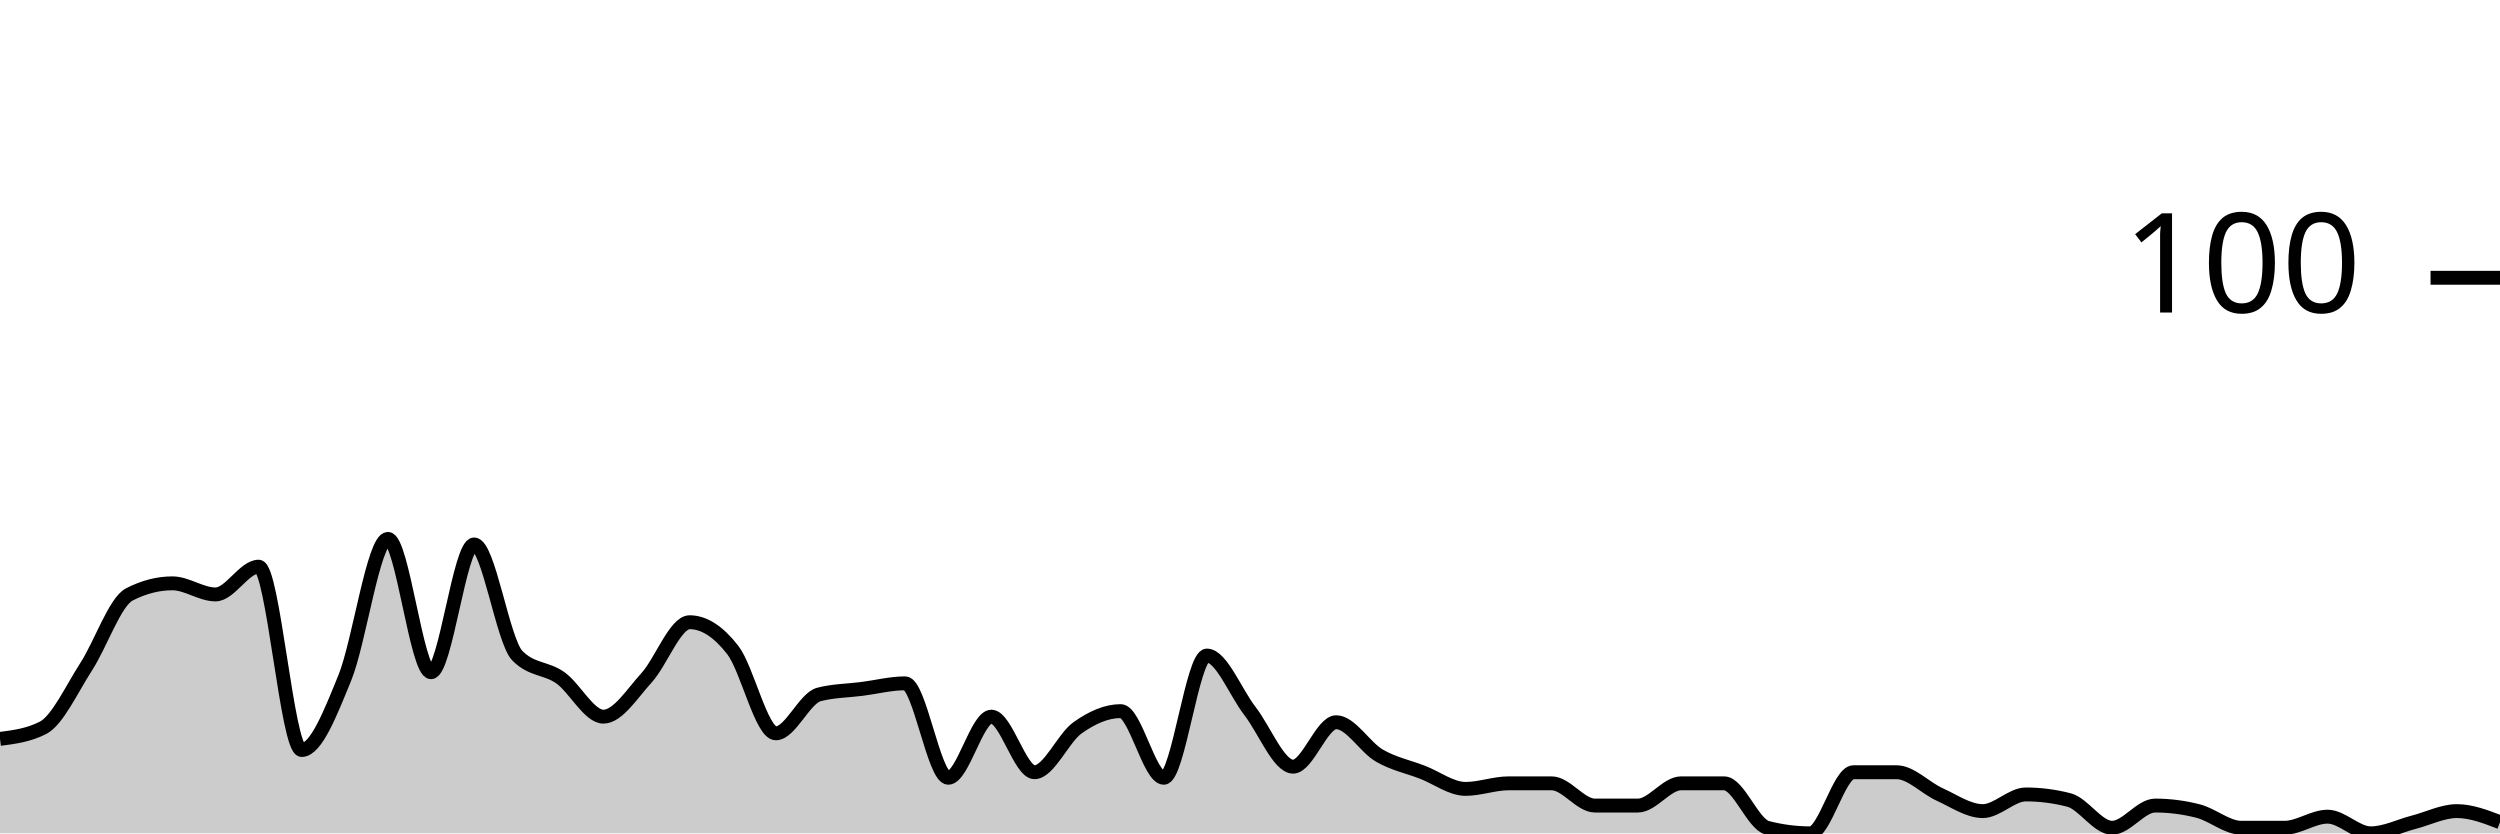
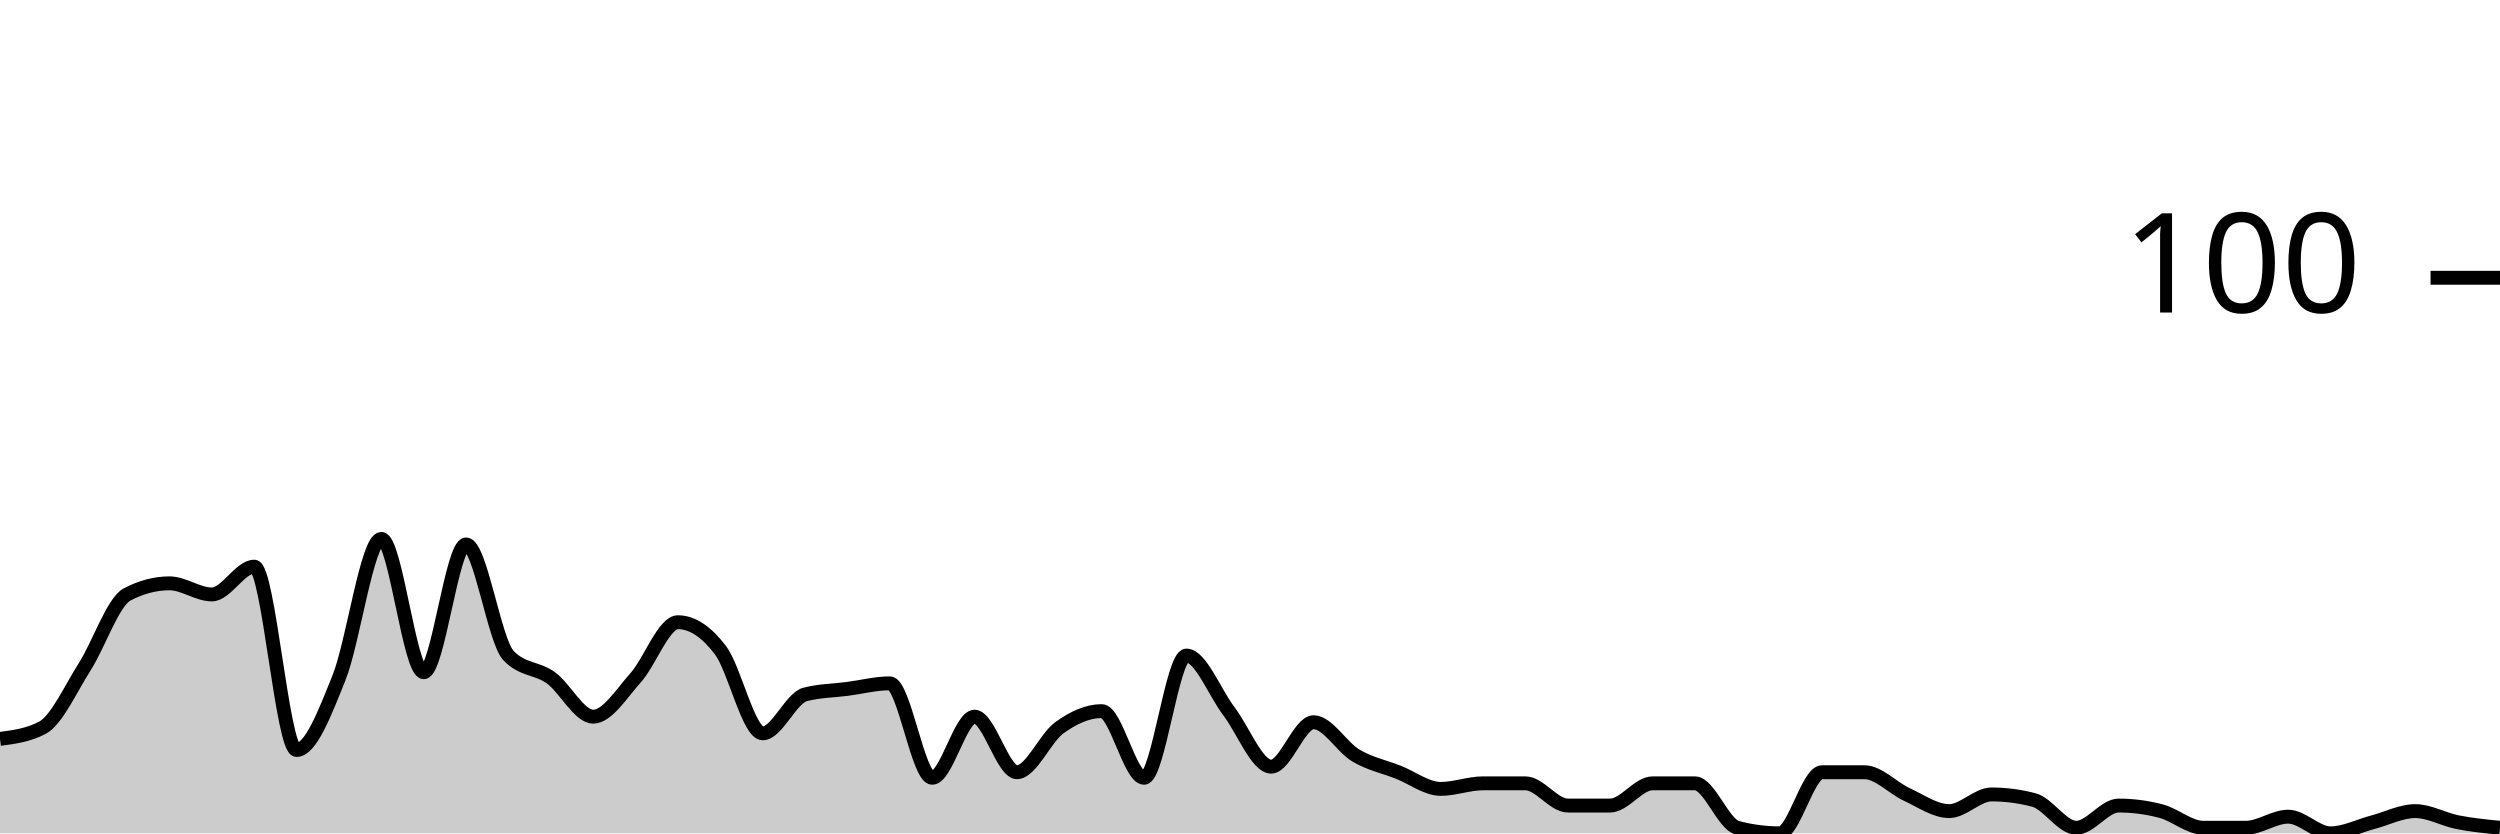
<svg xmlns="http://www.w3.org/2000/svg" viewBox="0 0 180 60">
  <g transform="translate(0,20)">
-     <path class="area" fill="rgba(0, 0, 0, 0.2)" d="M0,33.2C1.034,33.067,2.069,32.933,3.103,32.4C4.138,31.867,5.172,29.6,6.207,28C7.241,26.4,8.276,23.333,9.31,22.8C10.345,22.267,11.379,22,12.414,22C13.448,22,14.483,22.8,15.517,22.8C16.552,22.8,17.586,20.8,18.621,20.8C19.655,20.8,20.69,34,21.724,34C22.759,34,23.793,31.333,24.828,28.8C25.862,26.267,26.897,18.8,27.931,18.8C28.966,18.8,30,28.4,31.034,28.4C32.069,28.4,33.103,19.2,34.138,19.2C35.172,19.2,36.207,26.133,37.241,27.2C38.276,28.267,39.31,28.067,40.345,28.8C41.379,29.533,42.414,31.6,43.448,31.6C44.483,31.6,45.517,29.933,46.552,28.8C47.586,27.667,48.621,24.8,49.655,24.8C50.69,24.8,51.724,25.467,52.759,26.8C53.793,28.133,54.828,32.8,55.862,32.8C56.897,32.8,57.931,30.267,58.966,30C60,29.733,61.034,29.733,62.069,29.6C63.103,29.467,64.138,29.2,65.172,29.2C66.207,29.2,67.241,36,68.276,36C69.31,36,70.345,31.6,71.379,31.6C72.414,31.6,73.448,35.6,74.483,35.6C75.517,35.6,76.552,33.133,77.586,32.4C78.621,31.667,79.655,31.2,80.69,31.2C81.724,31.2,82.759,36,83.793,36C84.828,36,85.862,27.2,86.897,27.2C87.931,27.2,88.966,29.867,90,31.2C91.034,32.533,92.069,35.2,93.103,35.2C94.138,35.2,95.172,32,96.207,32C97.241,32,98.276,33.8,99.31,34.4C100.345,35,101.379,35.2,102.414,35.6C103.448,36,104.483,36.8,105.517,36.8C106.552,36.8,107.586,36.4,108.621,36.4C109.655,36.4,110.69,36.4,111.724,36.4C112.759,36.4,113.793,38,114.828,38C115.862,38,116.897,38,117.931,38C118.966,38,120,36.4,121.034,36.4C122.069,36.4,123.103,36.4,124.138,36.4C125.172,36.4,126.207,39.333,127.241,39.6C128.276,39.867,129.31,40,130.345,40C131.379,40,132.414,35.6,133.448,35.6C134.483,35.6,135.517,35.6,136.552,35.6C137.586,35.6,138.621,36.733,139.655,37.2C140.69,37.667,141.724,38.4,142.759,38.4C143.793,38.4,144.828,37.2,145.862,37.2C146.897,37.2,147.931,37.333,148.966,37.6C150,37.867,151.034,39.6,152.069,39.6C153.103,39.6,154.138,38,155.172,38C156.207,38,157.241,38.133,158.276,38.4C159.31,38.667,160.345,39.6,161.379,39.6C162.414,39.6,163.448,39.6,164.483,39.6C165.517,39.6,166.552,38.8,167.586,38.8C168.621,38.8,169.655,40,170.69,40C171.724,40,172.759,39.467,173.793,39.2C174.828,38.933,175.862,38.4,176.897,38.4C177.931,38.4,178.966,38.8,180,39.2L180,40C178.966,40,177.931,40,176.897,40C175.862,40,174.828,40,173.793,40C172.759,40,171.724,40,170.69,40C169.655,40,168.621,40,167.586,40C166.552,40,165.517,40,164.483,40C163.448,40,162.414,40,161.379,40C160.345,40,159.31,40,158.276,40C157.241,40,156.207,40,155.172,40C154.138,40,153.103,40,152.069,40C151.034,40,150,40,148.966,40C147.931,40,146.897,40,145.862,40C144.828,40,143.793,40,142.759,40C141.724,40,140.69,40,139.655,40C138.621,40,137.586,40,136.552,40C135.517,40,134.483,40,133.448,40C132.414,40,131.379,40,130.345,40C129.31,40,128.276,40,127.241,40C126.207,40,125.172,40,124.138,40C123.103,40,122.069,40,121.034,40C120,40,118.966,40,117.931,40C116.897,40,115.862,40,114.828,40C113.793,40,112.759,40,111.724,40C110.69,40,109.655,40,108.621,40C107.586,40,106.552,40,105.517,40C104.483,40,103.448,40,102.414,40C101.379,40,100.345,40,99.31,40C98.276,40,97.241,40,96.207,40C95.172,40,94.138,40,93.103,40C92.069,40,91.034,40,90,40C88.966,40,87.931,40,86.897,40C85.862,40,84.828,40,83.793,40C82.759,40,81.724,40,80.69,40C79.655,40,78.621,40,77.586,40C76.552,40,75.517,40,74.483,40C73.448,40,72.414,40,71.379,40C70.345,40,69.31,40,68.276,40C67.241,40,66.207,40,65.172,40C64.138,40,63.103,40,62.069,40C61.034,40,60,40,58.966,40C57.931,40,56.897,40,55.862,40C54.828,40,53.793,40,52.759,40C51.724,40,50.69,40,49.655,40C48.621,40,47.586,40,46.552,40C45.517,40,44.483,40,43.448,40C42.414,40,41.379,40,40.345,40C39.31,40,38.276,40,37.241,40C36.207,40,35.172,40,34.138,40C33.103,40,32.069,40,31.034,40C30,40,28.966,40,27.931,40C26.897,40,25.862,40,24.828,40C23.793,40,22.759,40,21.724,40C20.69,40,19.655,40,18.621,40C17.586,40,16.552,40,15.517,40C14.483,40,13.448,40,12.414,40C11.379,40,10.345,40,9.31,40C8.276,40,7.241,40,6.207,40C5.172,40,4.138,40,3.103,40C2.069,40,1.034,40,0,40Z" />
-     <path class="line" stroke="black" fill="none" d="M0,33.2C1.034,33.067,2.069,32.933,3.103,32.4C4.138,31.867,5.172,29.6,6.207,28C7.241,26.4,8.276,23.333,9.31,22.8C10.345,22.267,11.379,22,12.414,22C13.448,22,14.483,22.8,15.517,22.8C16.552,22.8,17.586,20.8,18.621,20.8C19.655,20.8,20.69,34,21.724,34C22.759,34,23.793,31.333,24.828,28.8C25.862,26.267,26.897,18.8,27.931,18.8C28.966,18.8,30,28.4,31.034,28.4C32.069,28.4,33.103,19.2,34.138,19.2C35.172,19.2,36.207,26.133,37.241,27.2C38.276,28.267,39.31,28.067,40.345,28.8C41.379,29.533,42.414,31.6,43.448,31.6C44.483,31.6,45.517,29.933,46.552,28.8C47.586,27.667,48.621,24.8,49.655,24.8C50.69,24.8,51.724,25.467,52.759,26.8C53.793,28.133,54.828,32.8,55.862,32.8C56.897,32.8,57.931,30.267,58.966,30C60,29.733,61.034,29.733,62.069,29.6C63.103,29.467,64.138,29.2,65.172,29.2C66.207,29.2,67.241,36,68.276,36C69.31,36,70.345,31.6,71.379,31.6C72.414,31.6,73.448,35.6,74.483,35.6C75.517,35.6,76.552,33.133,77.586,32.4C78.621,31.667,79.655,31.2,80.69,31.2C81.724,31.2,82.759,36,83.793,36C84.828,36,85.862,27.2,86.897,27.2C87.931,27.2,88.966,29.867,90,31.2C91.034,32.533,92.069,35.2,93.103,35.2C94.138,35.2,95.172,32,96.207,32C97.241,32,98.276,33.8,99.31,34.4C100.345,35,101.379,35.2,102.414,35.6C103.448,36,104.483,36.8,105.517,36.8C106.552,36.8,107.586,36.4,108.621,36.4C109.655,36.4,110.69,36.4,111.724,36.4C112.759,36.4,113.793,38,114.828,38C115.862,38,116.897,38,117.931,38C118.966,38,120,36.4,121.034,36.4C122.069,36.4,123.103,36.4,124.138,36.4C125.172,36.4,126.207,39.333,127.241,39.6C128.276,39.867,129.31,40,130.345,40C131.379,40,132.414,35.6,133.448,35.6C134.483,35.6,135.517,35.6,136.552,35.6C137.586,35.6,138.621,36.733,139.655,37.2C140.69,37.667,141.724,38.4,142.759,38.4C143.793,38.4,144.828,37.2,145.862,37.2C146.897,37.2,147.931,37.333,148.966,37.6C150,37.867,151.034,39.6,152.069,39.6C153.103,39.6,154.138,38,155.172,38C156.207,38,157.241,38.133,158.276,38.4C159.31,38.667,160.345,39.6,161.379,39.6C162.414,39.6,163.448,39.6,164.483,39.6C165.517,39.6,166.552,38.8,167.586,38.8C168.621,38.8,169.655,40,170.69,40C171.724,40,172.759,39.467,173.793,39.2C174.828,38.933,175.862,38.4,176.897,38.4C177.931,38.4,178.966,38.8,180,39.2" />
+     <path class="area" fill="rgba(0, 0, 0, 0.2)" d="M0,33.2C1.017,33.067,2.034,32.933,3.051,32.4C4.068,31.867,5.085,29.6,6.102,28C7.119,26.4,8.136,23.333,9.153,22.8C10.169,22.267,11.186,22,12.203,22C13.22,22,14.237,22.8,15.254,22.8C16.271,22.8,17.288,20.8,18.305,20.8C19.322,20.8,20.339,34,21.356,34C22.373,34,23.39,31.333,24.407,28.8C25.424,26.267,26.441,18.8,27.458,18.8C28.475,18.8,29.492,28.4,30.508,28.4C31.525,28.4,32.542,19.2,33.559,19.2C34.576,19.2,35.593,26.133,36.61,27.2C37.627,28.267,38.644,28.067,39.661,28.8C40.678,29.533,41.695,31.6,42.712,31.6C43.729,31.6,44.746,29.933,45.763,28.8C46.78,27.667,47.797,24.8,48.814,24.8C49.831,24.8,50.847,25.467,51.864,26.8C52.881,28.133,53.898,32.8,54.915,32.8C55.932,32.8,56.949,30.267,57.966,30C58.983,29.733,60,29.733,61.017,29.6C62.034,29.467,63.051,29.2,64.068,29.2C65.085,29.2,66.102,36,67.119,36C68.136,36,69.153,31.6,70.169,31.6C71.186,31.6,72.203,35.6,73.22,35.6C74.237,35.6,75.254,33.133,76.271,32.4C77.288,31.667,78.305,31.2,79.322,31.2C80.339,31.2,81.356,36,82.373,36C83.39,36,84.407,27.2,85.424,27.2C86.441,27.2,87.458,29.867,88.475,31.2C89.492,32.533,90.508,35.2,91.525,35.2C92.542,35.2,93.559,32,94.576,32C95.593,32,96.61,33.8,97.627,34.4C98.644,35,99.661,35.2,100.678,35.6C101.695,36,102.712,36.8,103.729,36.8C104.746,36.8,105.763,36.4,106.78,36.4C107.797,36.4,108.814,36.4,109.831,36.4C110.847,36.4,111.864,38,112.881,38C113.898,38,114.915,38,115.932,38C116.949,38,117.966,36.4,118.983,36.4C120,36.4,121.017,36.4,122.034,36.4C123.051,36.4,124.068,39.333,125.085,39.6C126.102,39.867,127.119,40,128.136,40C129.153,40,130.169,35.6,131.186,35.6C132.203,35.6,133.22,35.6,134.237,35.6C135.254,35.6,136.271,36.733,137.288,37.2C138.305,37.667,139.322,38.4,140.339,38.4C141.356,38.4,142.373,37.2,143.39,37.2C144.407,37.2,145.424,37.333,146.441,37.6C147.458,37.867,148.475,39.6,149.492,39.6C150.508,39.6,151.525,38,152.542,38C153.559,38,154.576,38.133,155.593,38.4C156.61,38.667,157.627,39.6,158.644,39.6C159.661,39.6,160.678,39.6,161.695,39.6C162.712,39.6,163.729,38.8,164.746,38.8C165.763,38.8,166.78,40,167.797,40C168.814,40,169.831,39.467,170.847,39.2C171.864,38.933,172.881,38.4,173.898,38.4C174.915,38.4,175.932,39,176.949,39.2C177.966,39.4,178.983,39.5,180,39.6L180,40C178.983,40,177.966,40,176.949,40C175.932,40,174.915,40,173.898,40C172.881,40,171.864,40,170.847,40C169.831,40,168.814,40,167.797,40C166.78,40,165.763,40,164.746,40C163.729,40,162.712,40,161.695,40C160.678,40,159.661,40,158.644,40C157.627,40,156.61,40,155.593,40C154.576,40,153.559,40,152.542,40C151.525,40,150.508,40,149.492,40C148.475,40,147.458,40,146.441,40C145.424,40,144.407,40,143.39,40C142.373,40,141.356,40,140.339,40C139.322,40,138.305,40,137.288,40C136.271,40,135.254,40,134.237,40C133.22,40,132.203,40,131.186,40C130.169,40,129.153,40,128.136,40C127.119,40,126.102,40,125.085,40C124.068,40,123.051,40,122.034,40C121.017,40,120,40,118.983,40C117.966,40,116.949,40,115.932,40C114.915,40,113.898,40,112.881,40C111.864,40,110.847,40,109.831,40C108.814,40,107.797,40,106.78,40C105.763,40,104.746,40,103.729,40C102.712,40,101.695,40,100.678,40C99.661,40,98.644,40,97.627,40C96.61,40,95.593,40,94.576,40C93.559,40,92.542,40,91.525,40C90.508,40,89.492,40,88.475,40C87.458,40,86.441,40,85.424,40C84.407,40,83.39,40,82.373,40C81.356,40,80.339,40,79.322,40C78.305,40,77.288,40,76.271,40C75.254,40,74.237,40,73.22,40C72.203,40,71.186,40,70.169,40C69.153,40,68.136,40,67.119,40C66.102,40,65.085,40,64.068,40C63.051,40,62.034,40,61.017,40C60,40,58.983,40,57.966,40C56.949,40,55.932,40,54.915,40C53.898,40,52.881,40,51.864,40C50.847,40,49.831,40,48.814,40C47.797,40,46.78,40,45.763,40C44.746,40,43.729,40,42.712,40C41.695,40,40.678,40,39.661,40C38.644,40,37.627,40,36.61,40C35.593,40,34.576,40,33.559,40C32.542,40,31.525,40,30.508,40C29.492,40,28.475,40,27.458,40C26.441,40,25.424,40,24.407,40C23.39,40,22.373,40,21.356,40C20.339,40,19.322,40,18.305,40C17.288,40,16.271,40,15.254,40C14.237,40,13.22,40,12.203,40C11.186,40,10.169,40,9.153,40C8.136,40,7.119,40,6.102,40C5.085,40,4.068,40,3.051,40C2.034,40,1.017,40,0,40Z" />
+     <path class="line" stroke="black" fill="none" d="M0,33.2C1.017,33.067,2.034,32.933,3.051,32.4C4.068,31.867,5.085,29.6,6.102,28C7.119,26.4,8.136,23.333,9.153,22.8C10.169,22.267,11.186,22,12.203,22C13.22,22,14.237,22.8,15.254,22.8C16.271,22.8,17.288,20.8,18.305,20.8C19.322,20.8,20.339,34,21.356,34C22.373,34,23.39,31.333,24.407,28.8C25.424,26.267,26.441,18.8,27.458,18.8C28.475,18.8,29.492,28.4,30.508,28.4C31.525,28.4,32.542,19.2,33.559,19.2C34.576,19.2,35.593,26.133,36.61,27.2C37.627,28.267,38.644,28.067,39.661,28.8C40.678,29.533,41.695,31.6,42.712,31.6C43.729,31.6,44.746,29.933,45.763,28.8C46.78,27.667,47.797,24.8,48.814,24.8C49.831,24.8,50.847,25.467,51.864,26.8C52.881,28.133,53.898,32.8,54.915,32.8C55.932,32.8,56.949,30.267,57.966,30C58.983,29.733,60,29.733,61.017,29.6C62.034,29.467,63.051,29.2,64.068,29.2C65.085,29.2,66.102,36,67.119,36C68.136,36,69.153,31.6,70.169,31.6C71.186,31.6,72.203,35.6,73.22,35.6C74.237,35.6,75.254,33.133,76.271,32.4C77.288,31.667,78.305,31.2,79.322,31.2C80.339,31.2,81.356,36,82.373,36C83.39,36,84.407,27.2,85.424,27.2C86.441,27.2,87.458,29.867,88.475,31.2C89.492,32.533,90.508,35.2,91.525,35.2C92.542,35.2,93.559,32,94.576,32C95.593,32,96.61,33.8,97.627,34.4C98.644,35,99.661,35.2,100.678,35.6C101.695,36,102.712,36.8,103.729,36.8C104.746,36.8,105.763,36.4,106.78,36.4C107.797,36.4,108.814,36.4,109.831,36.4C110.847,36.4,111.864,38,112.881,38C113.898,38,114.915,38,115.932,38C116.949,38,117.966,36.4,118.983,36.4C120,36.4,121.017,36.4,122.034,36.4C123.051,36.4,124.068,39.333,125.085,39.6C126.102,39.867,127.119,40,128.136,40C129.153,40,130.169,35.6,131.186,35.6C132.203,35.6,133.22,35.6,134.237,35.6C135.254,35.6,136.271,36.733,137.288,37.2C138.305,37.667,139.322,38.4,140.339,38.4C141.356,38.4,142.373,37.2,143.39,37.2C144.407,37.2,145.424,37.333,146.441,37.6C147.458,37.867,148.475,39.6,149.492,39.6C150.508,39.6,151.525,38,152.542,38C153.559,38,154.576,38.133,155.593,38.4C156.61,38.667,157.627,39.6,158.644,39.6C159.661,39.6,160.678,39.6,161.695,39.6C162.712,39.6,163.729,38.8,164.746,38.8C165.763,38.8,166.78,40,167.797,40C168.814,40,169.831,39.467,170.847,39.2C171.864,38.933,172.881,38.4,173.898,38.4C174.915,38.4,175.932,39,176.949,39.2C177.966,39.4,178.983,39.5,180,39.6" />
    <path class="axis-ceiling" stroke-width="1" stroke="black" fill="none" d="M175,0L180,0" />
    <text class="axis-ceiling-label" font-family="sans-serif" text-anchor="end" font-size="10px" x="170" y="2.5">100</text>
  </g>
</svg>
